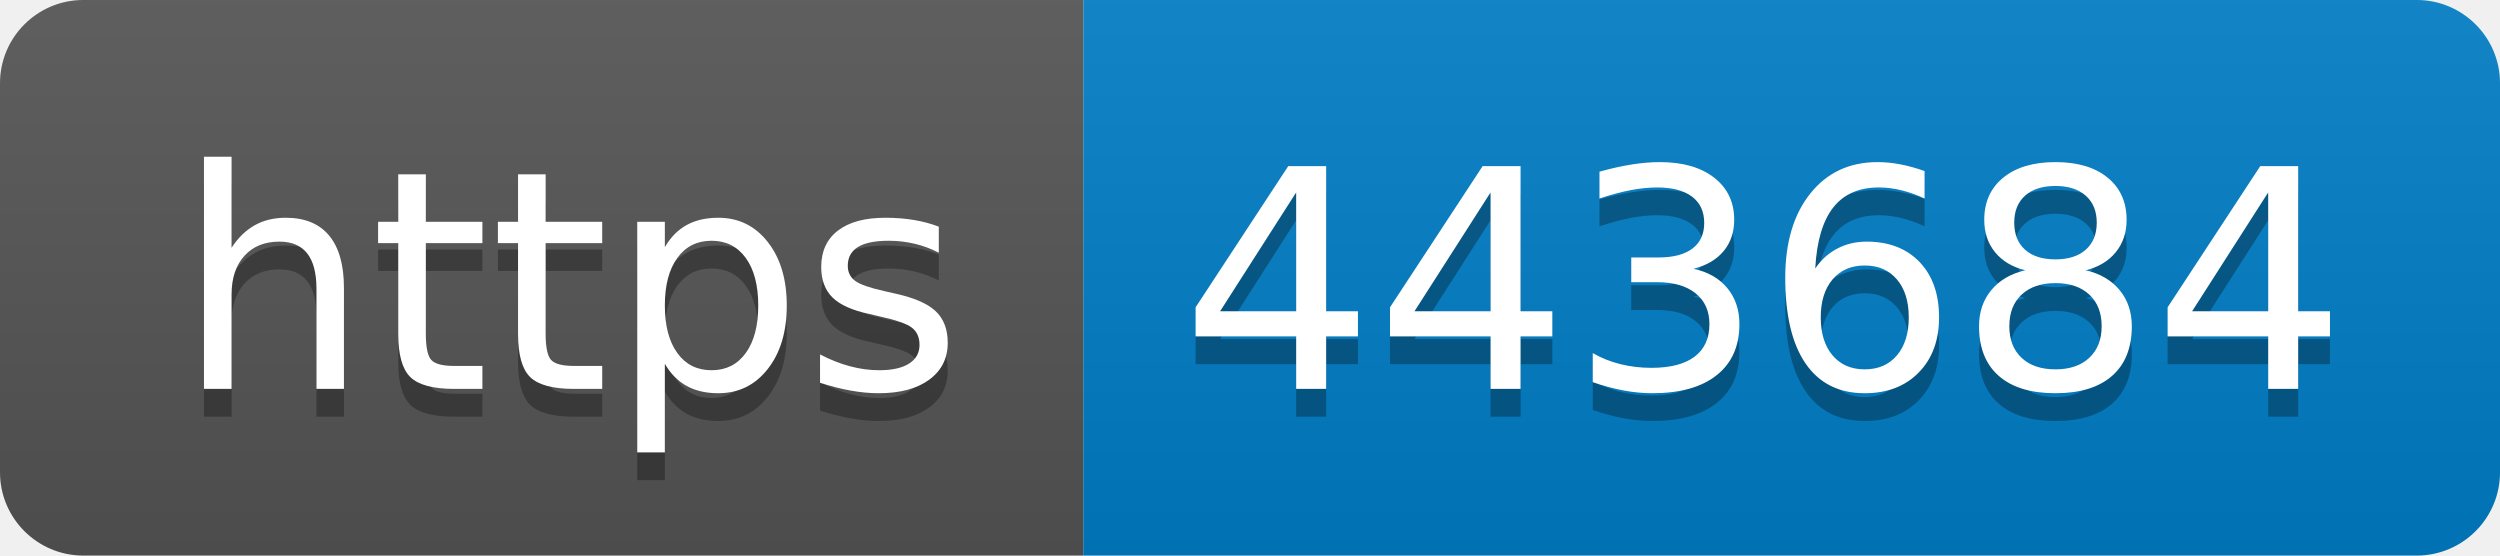
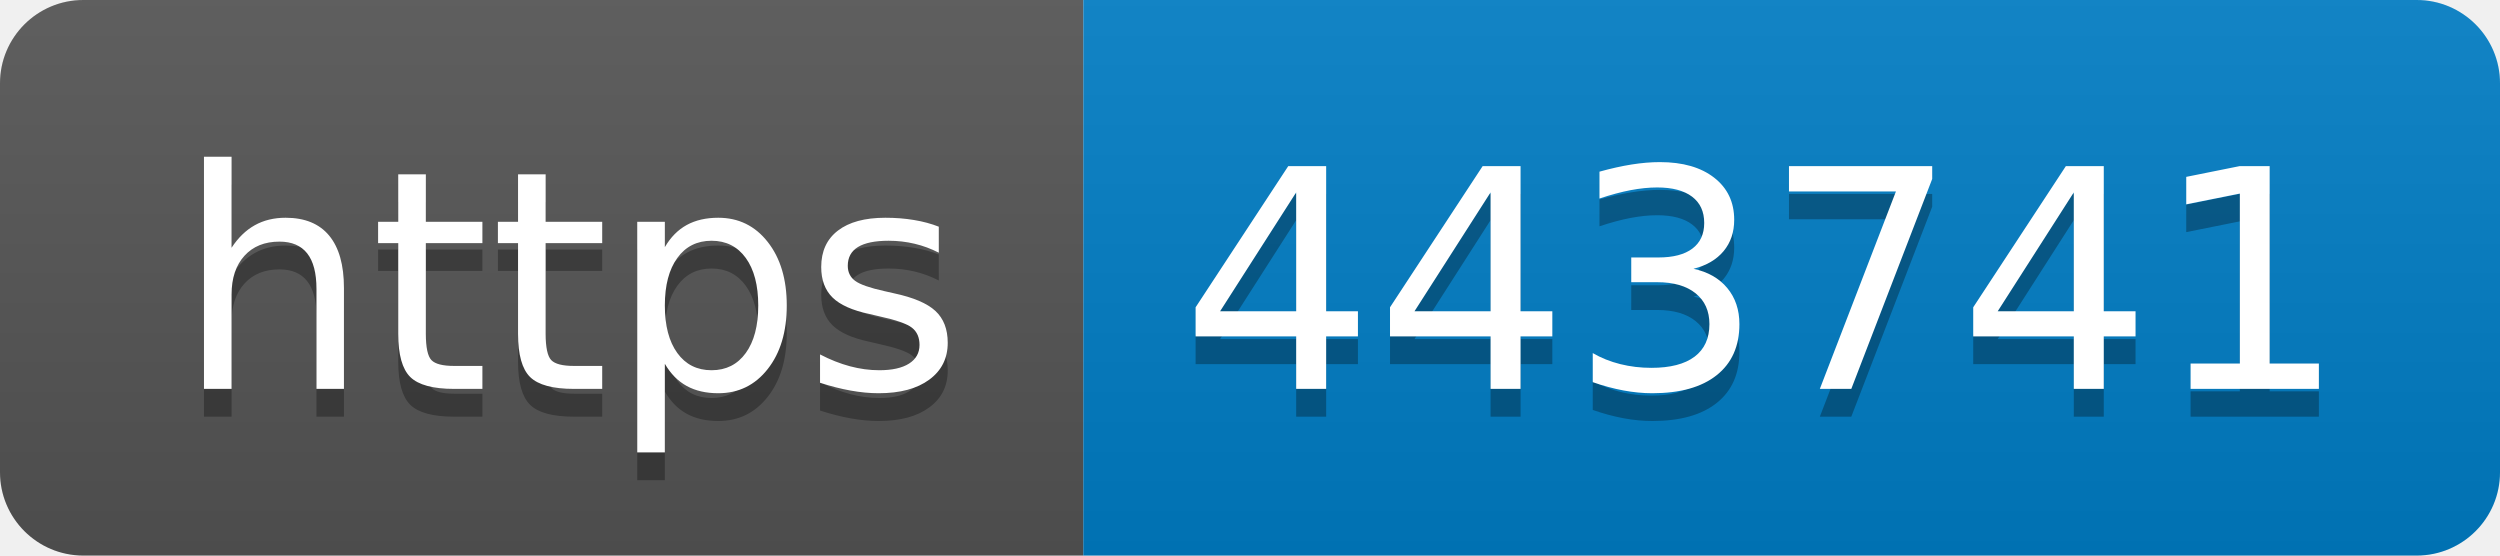
- <svg xmlns="http://www.w3.org/2000/svg" width="90" height="20" role="img" aria-label="https: 443684">
+ <svg xmlns="http://www.w3.org/2000/svg" width="90" height="20" role="img" aria-label="https: 443741">
  <linearGradient id="s" x2="0" y2="100%">
    <stop offset="0" stop-color="#bbb" stop-opacity=".1" />
    <stop offset="1" stop-opacity=".1" />
  </linearGradient>
  <clipPath id="r">
    <rect width="90" height="20" rx="3" fill="#fff" />
  </clipPath>
  <g clip-path="url(#r)">
    <rect width="39" height="20" fill="#555" />
    <rect x="39" width="51" height="20" fill="#007ec6" />
    <rect width="90" height="20" fill="url(#s)" />
  </g>
  <g fill="#fff" text-anchor="middle" font-family="Verdana,Geneva,DejaVu Sans,sans-serif" text-rendering="geometricPrecision" font-size="110">
    <text aria-hidden="true" x="205" y="150" fill="#010101" fill-opacity=".3" transform="scale(.1)" textLength="290">https</text>
    <text x="205" y="140" transform="scale(.1)" fill="#fff" textLength="290">https</text>
-     <text aria-hidden="true" x="635" y="150" fill="#010101" fill-opacity=".3" transform="scale(.1)" textLength="410">443684</text>
-     <text x="635" y="140" transform="scale(.1)" fill="#fff" textLength="410">443684</text>
+     <text aria-hidden="true" x="635" y="150" fill="#010101" fill-opacity=".3" transform="scale(.1)" textLength="410">443741</text>
+     <text x="635" y="140" transform="scale(.1)" fill="#fff" textLength="410">443741</text>
  </g>
</svg>
